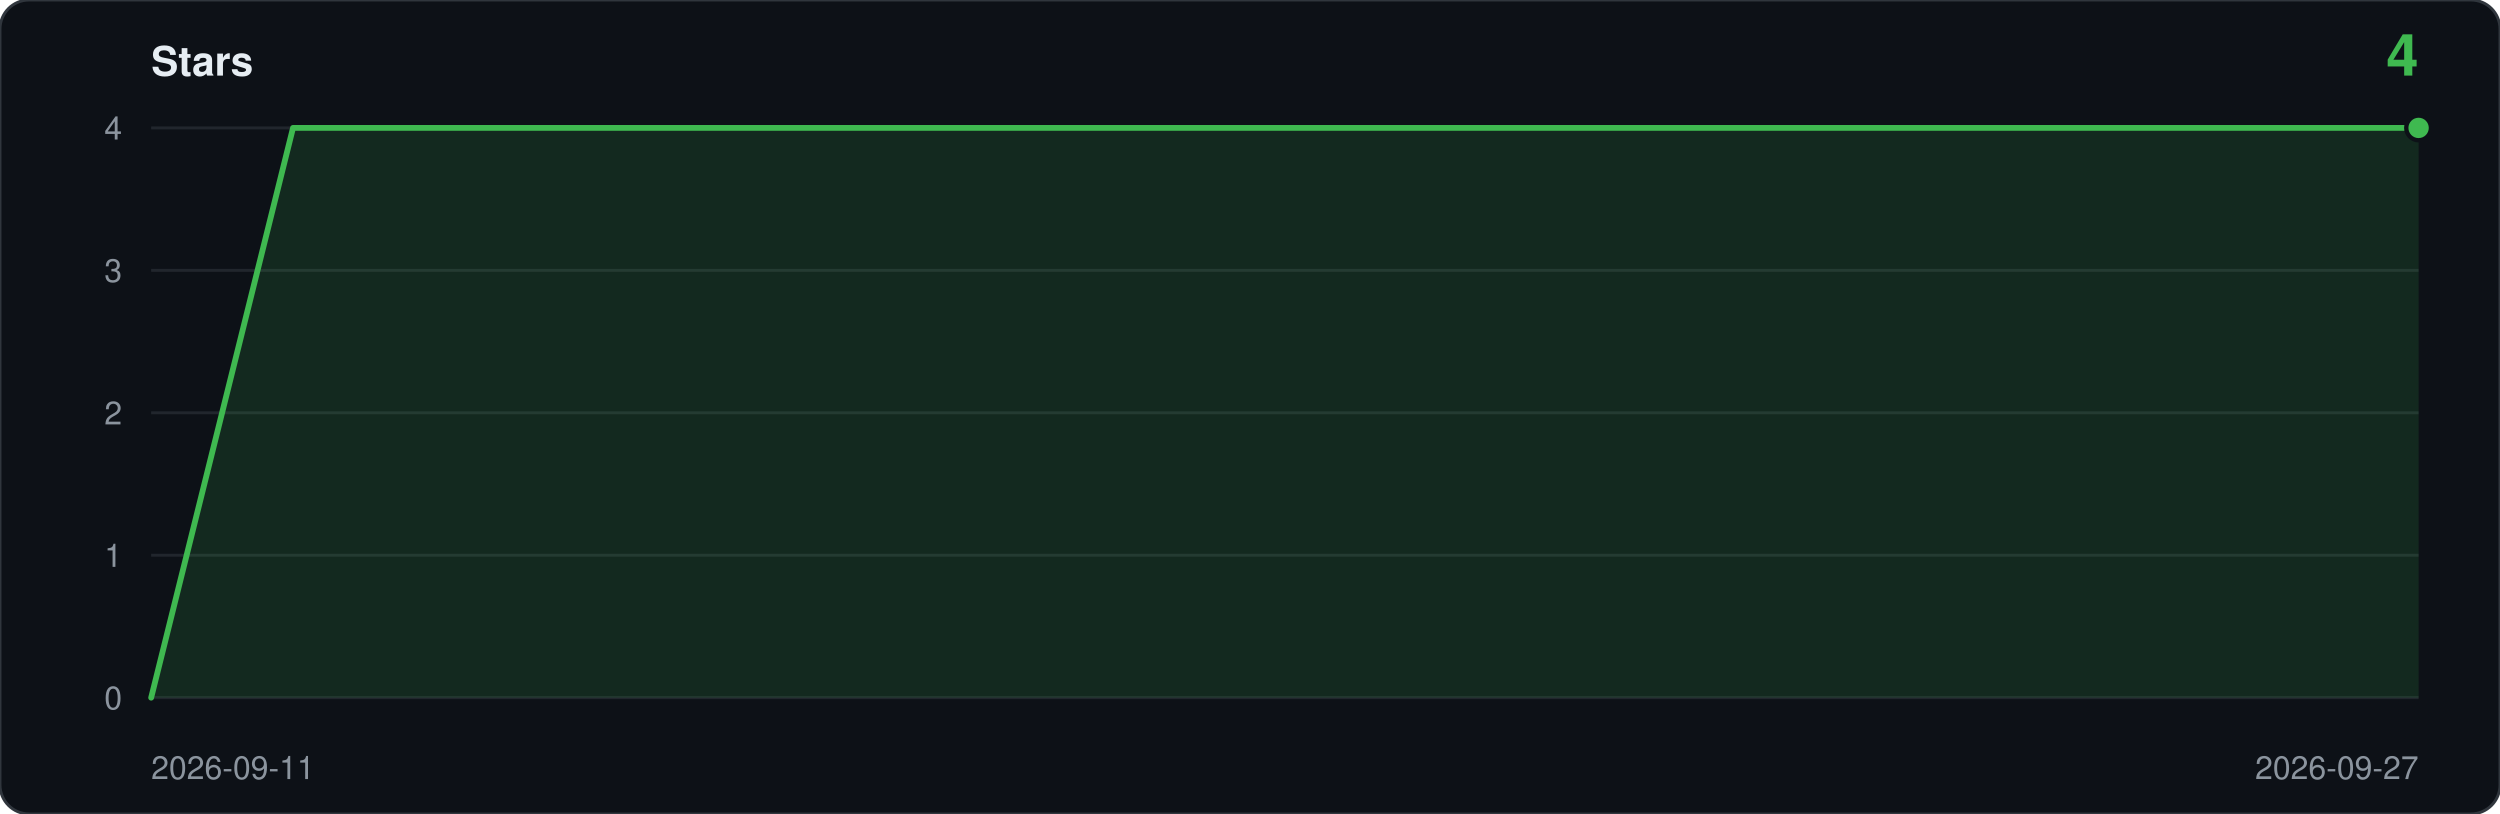
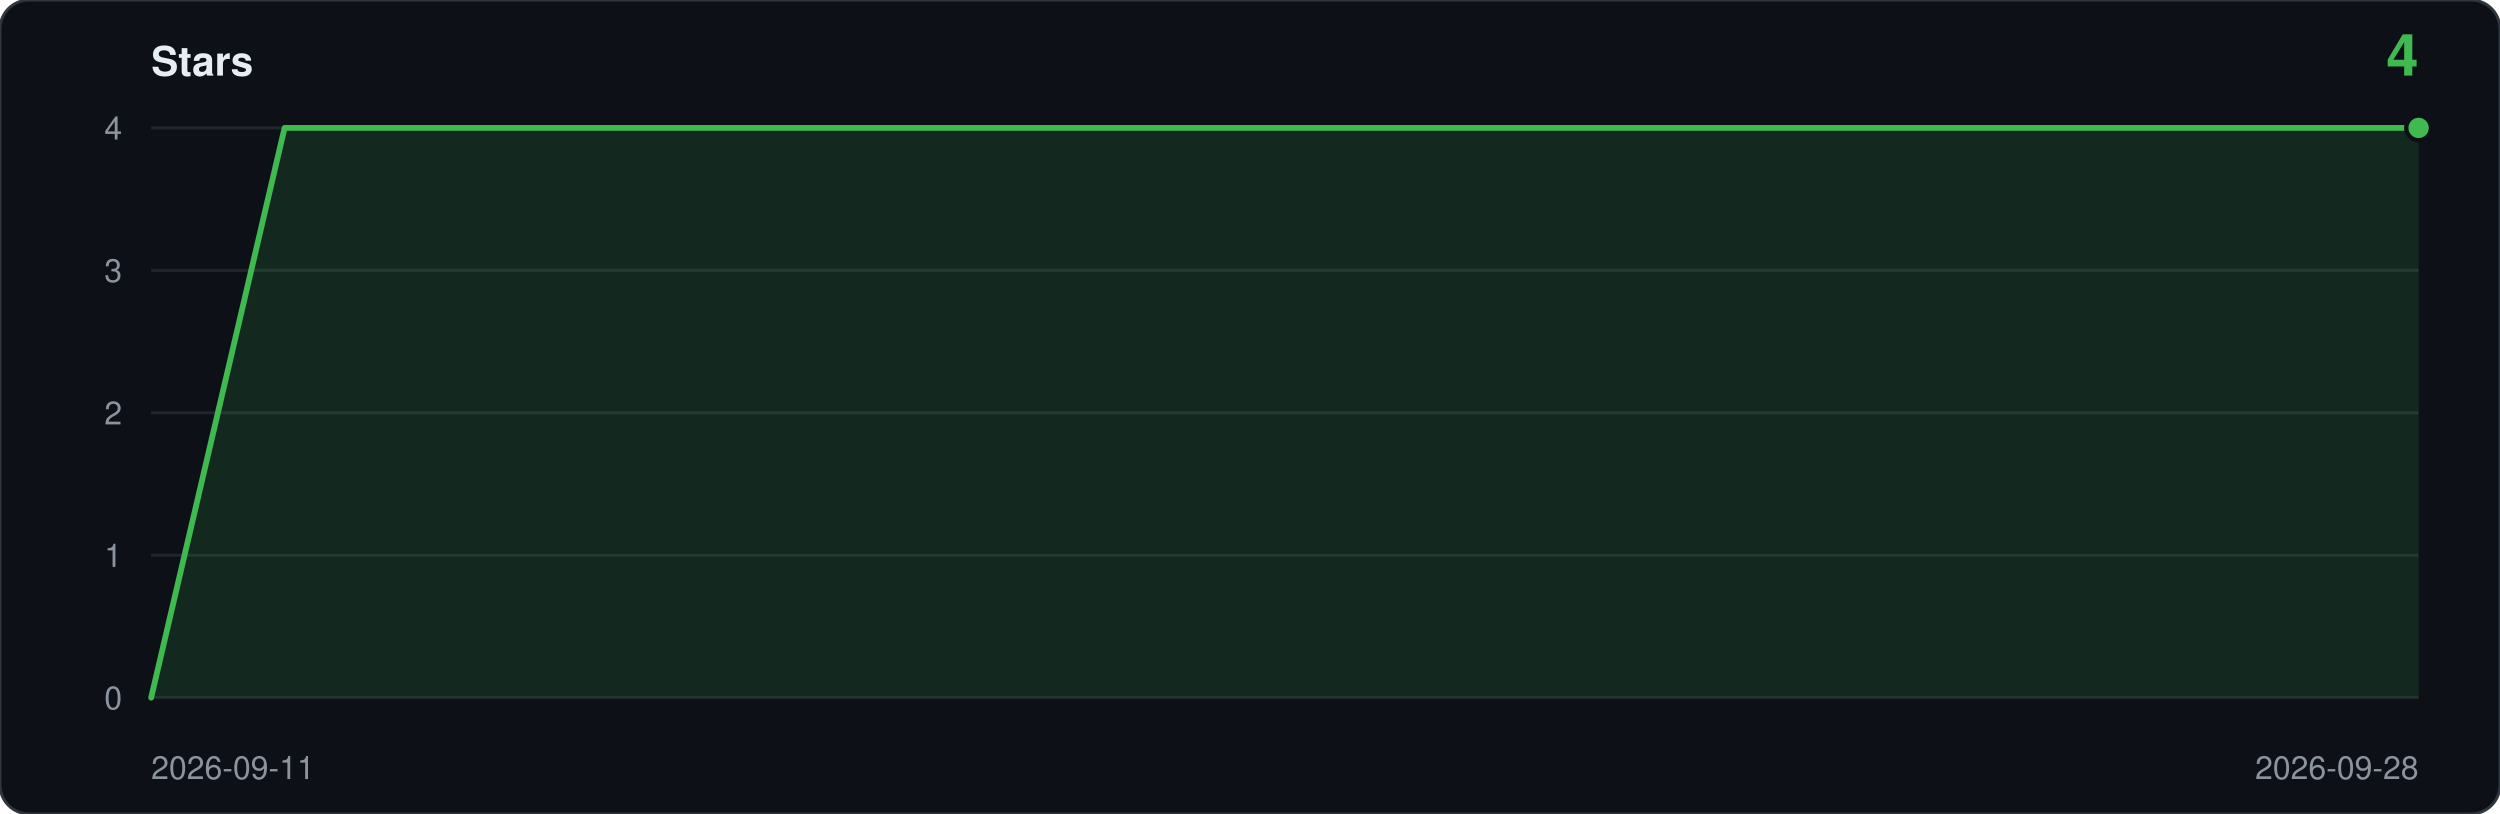
<svg xmlns="http://www.w3.org/2000/svg" viewBox="0 0 860 280" width="860" height="280" role="img" aria-label="Star history: 4 stars">
  <rect width="860" height="280" rx="10" fill="#0d1117" stroke="#30363d" />
  <text x="52" y="26" font-family="ui-sans-serif,-apple-system,Segoe UI,Helvetica,Arial,sans-serif" font-size="14" font-weight="600" fill="#e6edf3">Stars</text>
  <text x="832" y="26" text-anchor="end" font-family="ui-sans-serif,-apple-system,Segoe UI,Helvetica,Arial,sans-serif" font-size="20" font-weight="600" fill="#3fb950">4</text>
  <line x1="52" y1="240.0" x2="832" y2="240.0" stroke="#21262d" />
  <text x="42" y="244.0" text-anchor="end" font-family="ui-sans-serif,-apple-system,Segoe UI,Helvetica,Arial,sans-serif" font-size="11" fill="#8b949e">0</text>
  <line x1="52" y1="191.0" x2="832" y2="191.0" stroke="#21262d" />
  <text x="42" y="195.0" text-anchor="end" font-family="ui-sans-serif,-apple-system,Segoe UI,Helvetica,Arial,sans-serif" font-size="11" fill="#8b949e">1</text>
  <line x1="52" y1="142.0" x2="832" y2="142.0" stroke="#21262d" />
  <text x="42" y="146.0" text-anchor="end" font-family="ui-sans-serif,-apple-system,Segoe UI,Helvetica,Arial,sans-serif" font-size="11" fill="#8b949e">2</text>
  <line x1="52" y1="93.0" x2="832" y2="93.0" stroke="#21262d" />
  <text x="42" y="97.0" text-anchor="end" font-family="ui-sans-serif,-apple-system,Segoe UI,Helvetica,Arial,sans-serif" font-size="11" fill="#8b949e">3</text>
  <line x1="52" y1="44.0" x2="832" y2="44.0" stroke="#21262d" />
  <text x="42" y="48.0" text-anchor="end" font-family="ui-sans-serif,-apple-system,Segoe UI,Helvetica,Arial,sans-serif" font-size="11" fill="#8b949e">4</text>
-   <path d="M 52.0,240.0 L 52.0,240.0 L 100.8,44.0 L 149.5,44.0 L 198.3,44.0 L 247.0,44.0 L 295.8,44.0 L 344.5,44.0 L 393.3,44.0 L 442.0,44.0 L 490.8,44.0 L 539.5,44.0 L 588.3,44.0 L 637.0,44.0 L 685.8,44.0 L 734.5,44.0 L 783.3,44.0 L 832.0,44.0 L 832.0,240.0 Z" fill="#3fb950" fill-opacity="0.14" />
-   <polyline points="52.0,240.0 100.8,44.0 149.5,44.0 198.3,44.0 247.0,44.0 295.8,44.0 344.5,44.0 393.3,44.0 442.0,44.0 490.8,44.0 539.5,44.0 588.3,44.0 637.0,44.0 685.8,44.0 734.5,44.0 783.3,44.0 832.0,44.0" fill="none" stroke="#3fb950" stroke-width="2" stroke-linejoin="round" stroke-linecap="round" />
+   <path d="M 52.0,240.0 L 52.0,240.0 L 97.9,44.0 L 143.8,44.0 L 189.6,44.0 L 235.5,44.0 L 281.4,44.0 L 327.3,44.0 L 373.2,44.0 L 419.1,44.0 L 464.9,44.0 L 510.8,44.0 L 556.7,44.0 L 602.6,44.0 L 648.5,44.0 L 694.4,44.0 L 740.2,44.0 L 786.1,44.0 L 832.0,44.0 L 832.0,240.0 Z" fill="#3fb950" fill-opacity="0.14" />
+   <polyline points="52.0,240.0 97.9,44.0 143.8,44.0 189.6,44.0 235.5,44.0 281.4,44.0 327.3,44.0 373.2,44.0 419.1,44.0 464.9,44.0 510.8,44.0 556.7,44.0 602.6,44.0 648.5,44.0 694.4,44.0 740.2,44.0 786.1,44.0 832.0,44.0" fill="none" stroke="#3fb950" stroke-width="2" stroke-linejoin="round" stroke-linecap="round" />
  <circle cx="832.0" cy="44.0" r="5" fill="#0d1117" />
  <circle cx="832.0" cy="44.0" r="3.5" fill="#3fb950" />
  <text x="52" y="268" font-family="ui-sans-serif,-apple-system,Segoe UI,Helvetica,Arial,sans-serif" font-size="11" fill="#8b949e">2026-09-11</text>
-   <text x="832" y="268" text-anchor="end" font-family="ui-sans-serif,-apple-system,Segoe UI,Helvetica,Arial,sans-serif" font-size="11" fill="#8b949e">2026-09-27</text>
+   <text x="832" y="268" text-anchor="end" font-family="ui-sans-serif,-apple-system,Segoe UI,Helvetica,Arial,sans-serif" font-size="11" fill="#8b949e">2026-09-28</text>
</svg>
